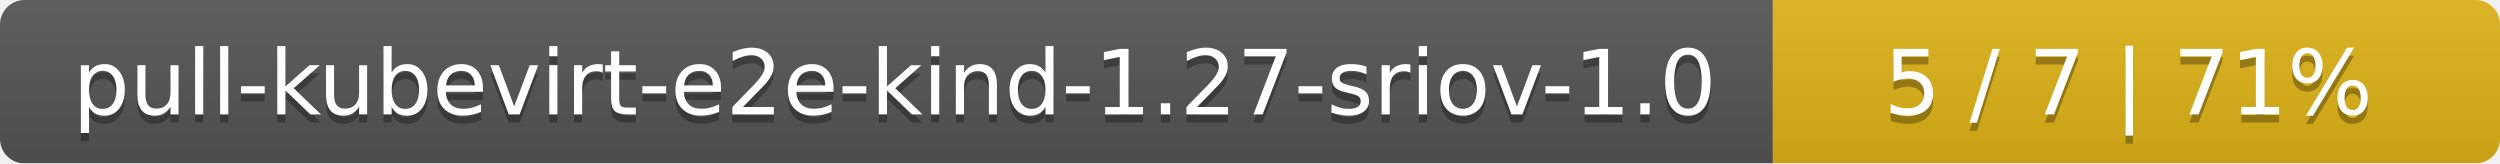
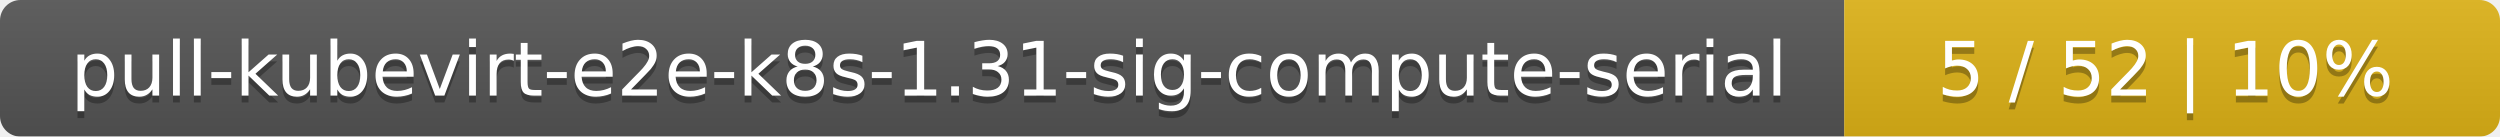
- <svg xmlns="http://www.w3.org/2000/svg" width="306" height="20">
+ <svg xmlns="http://www.w3.org/2000/svg" width="366" height="20">
  <linearGradient id="smooth" x2="0" y2="100%">
    <stop offset="0" stop-color="#bbb" stop-opacity=".1" />
    <stop offset="1" stop-opacity=".1" />
  </linearGradient>
  <mask id="round">
-     <rect width="306" height="20" rx="3" fill="#fff" />
+     <rect width="366" height="20" rx="3" fill="#fff" />
  </mask>
  <g mask="url(#round)">
-     <rect width="217" height="20" fill="#555" />
-     <rect x="217" width="89" height="20" fill="#dfb317" />
-     <rect width="306" height="20" fill="url(#smooth)" />
+     <rect width="270" height="20" fill="#555" />
+     <rect x="270" width="96" height="20" fill="#dfb317" />
+     <rect width="366" height="20" fill="url(#smooth)" />
  </g>
  <g fill="#fff" text-anchor="middle" font-family="DejaVu Sans,Verdana,Geneva,sans-serif" font-size="11">
-     <text x="109.5" y="15" fill="#010101" fill-opacity=".3">pull-kubevirt-e2e-kind-1.27-sriov-1.0</text>
-     <text x="109.5" y="14">pull-kubevirt-e2e-kind-1.27-sriov-1.0</text>
-     <text x="260.5" y="15" fill="#010101" fill-opacity=".3">5 / 7    |    71%</text>
-     <text x="260.5" y="14">5 / 7    |    71%</text>
+     <text x="136" y="15" fill="#010101" fill-opacity=".3">pull-kubevirt-e2e-k8s-1.31-sig-compute-serial</text>
+     <text x="136" y="14">pull-kubevirt-e2e-k8s-1.31-sig-compute-serial</text>
+     <text x="317" y="15" fill="#010101" fill-opacity=".3">5 / 52    |    10%</text>
+     <text x="317" y="14">5 / 52    |    10%</text>
  </g>
</svg>
